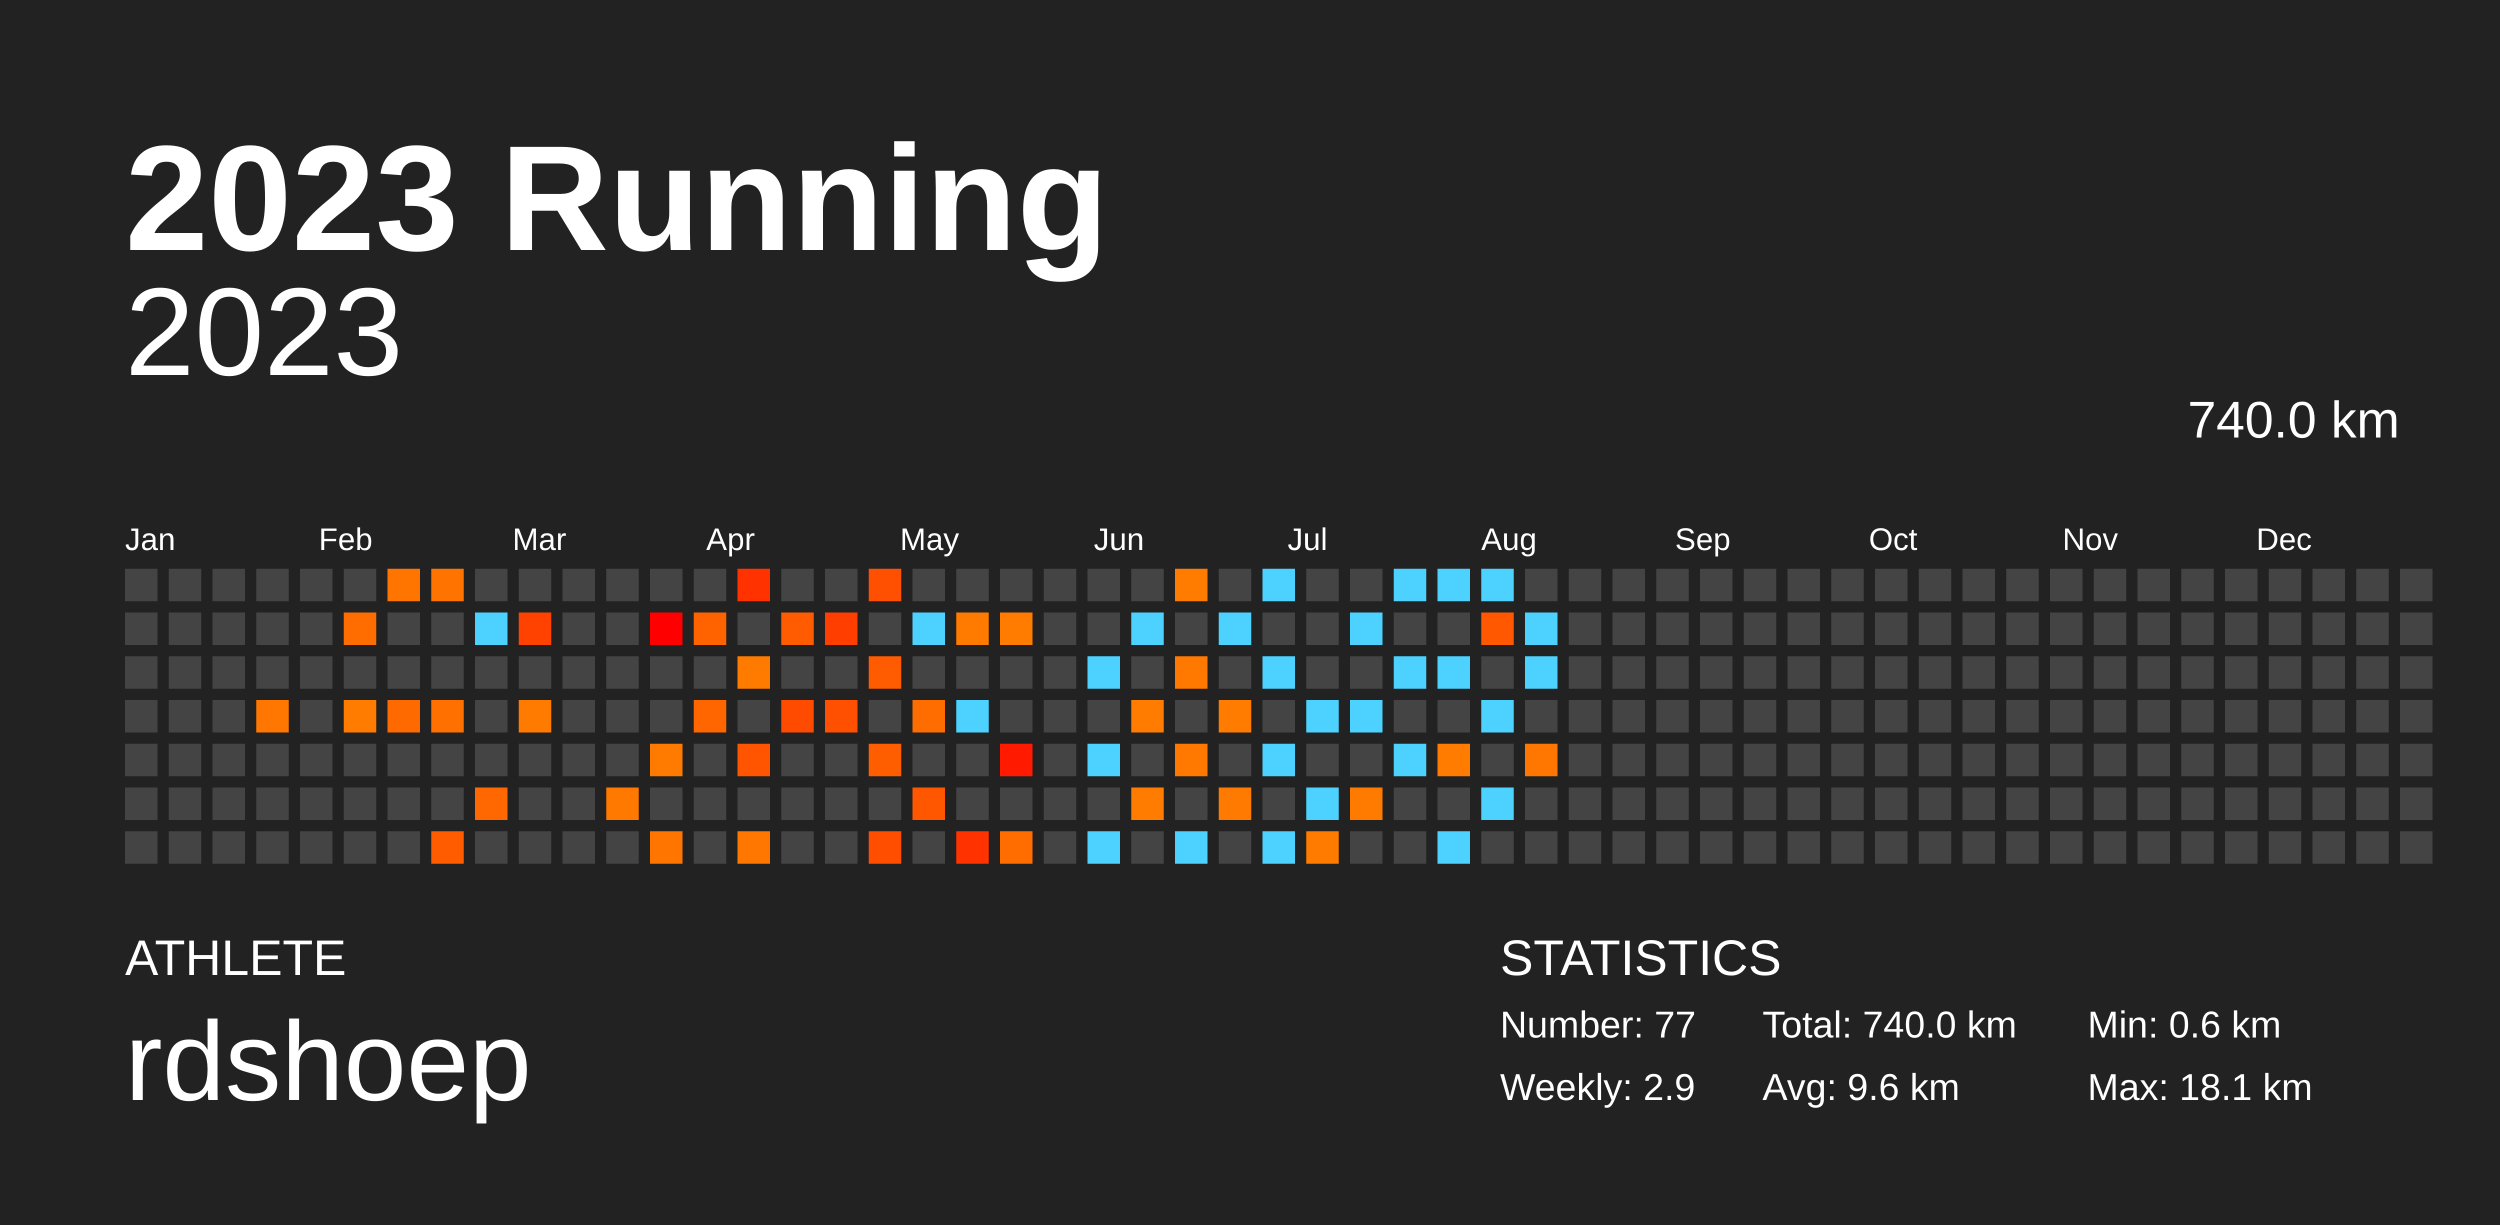
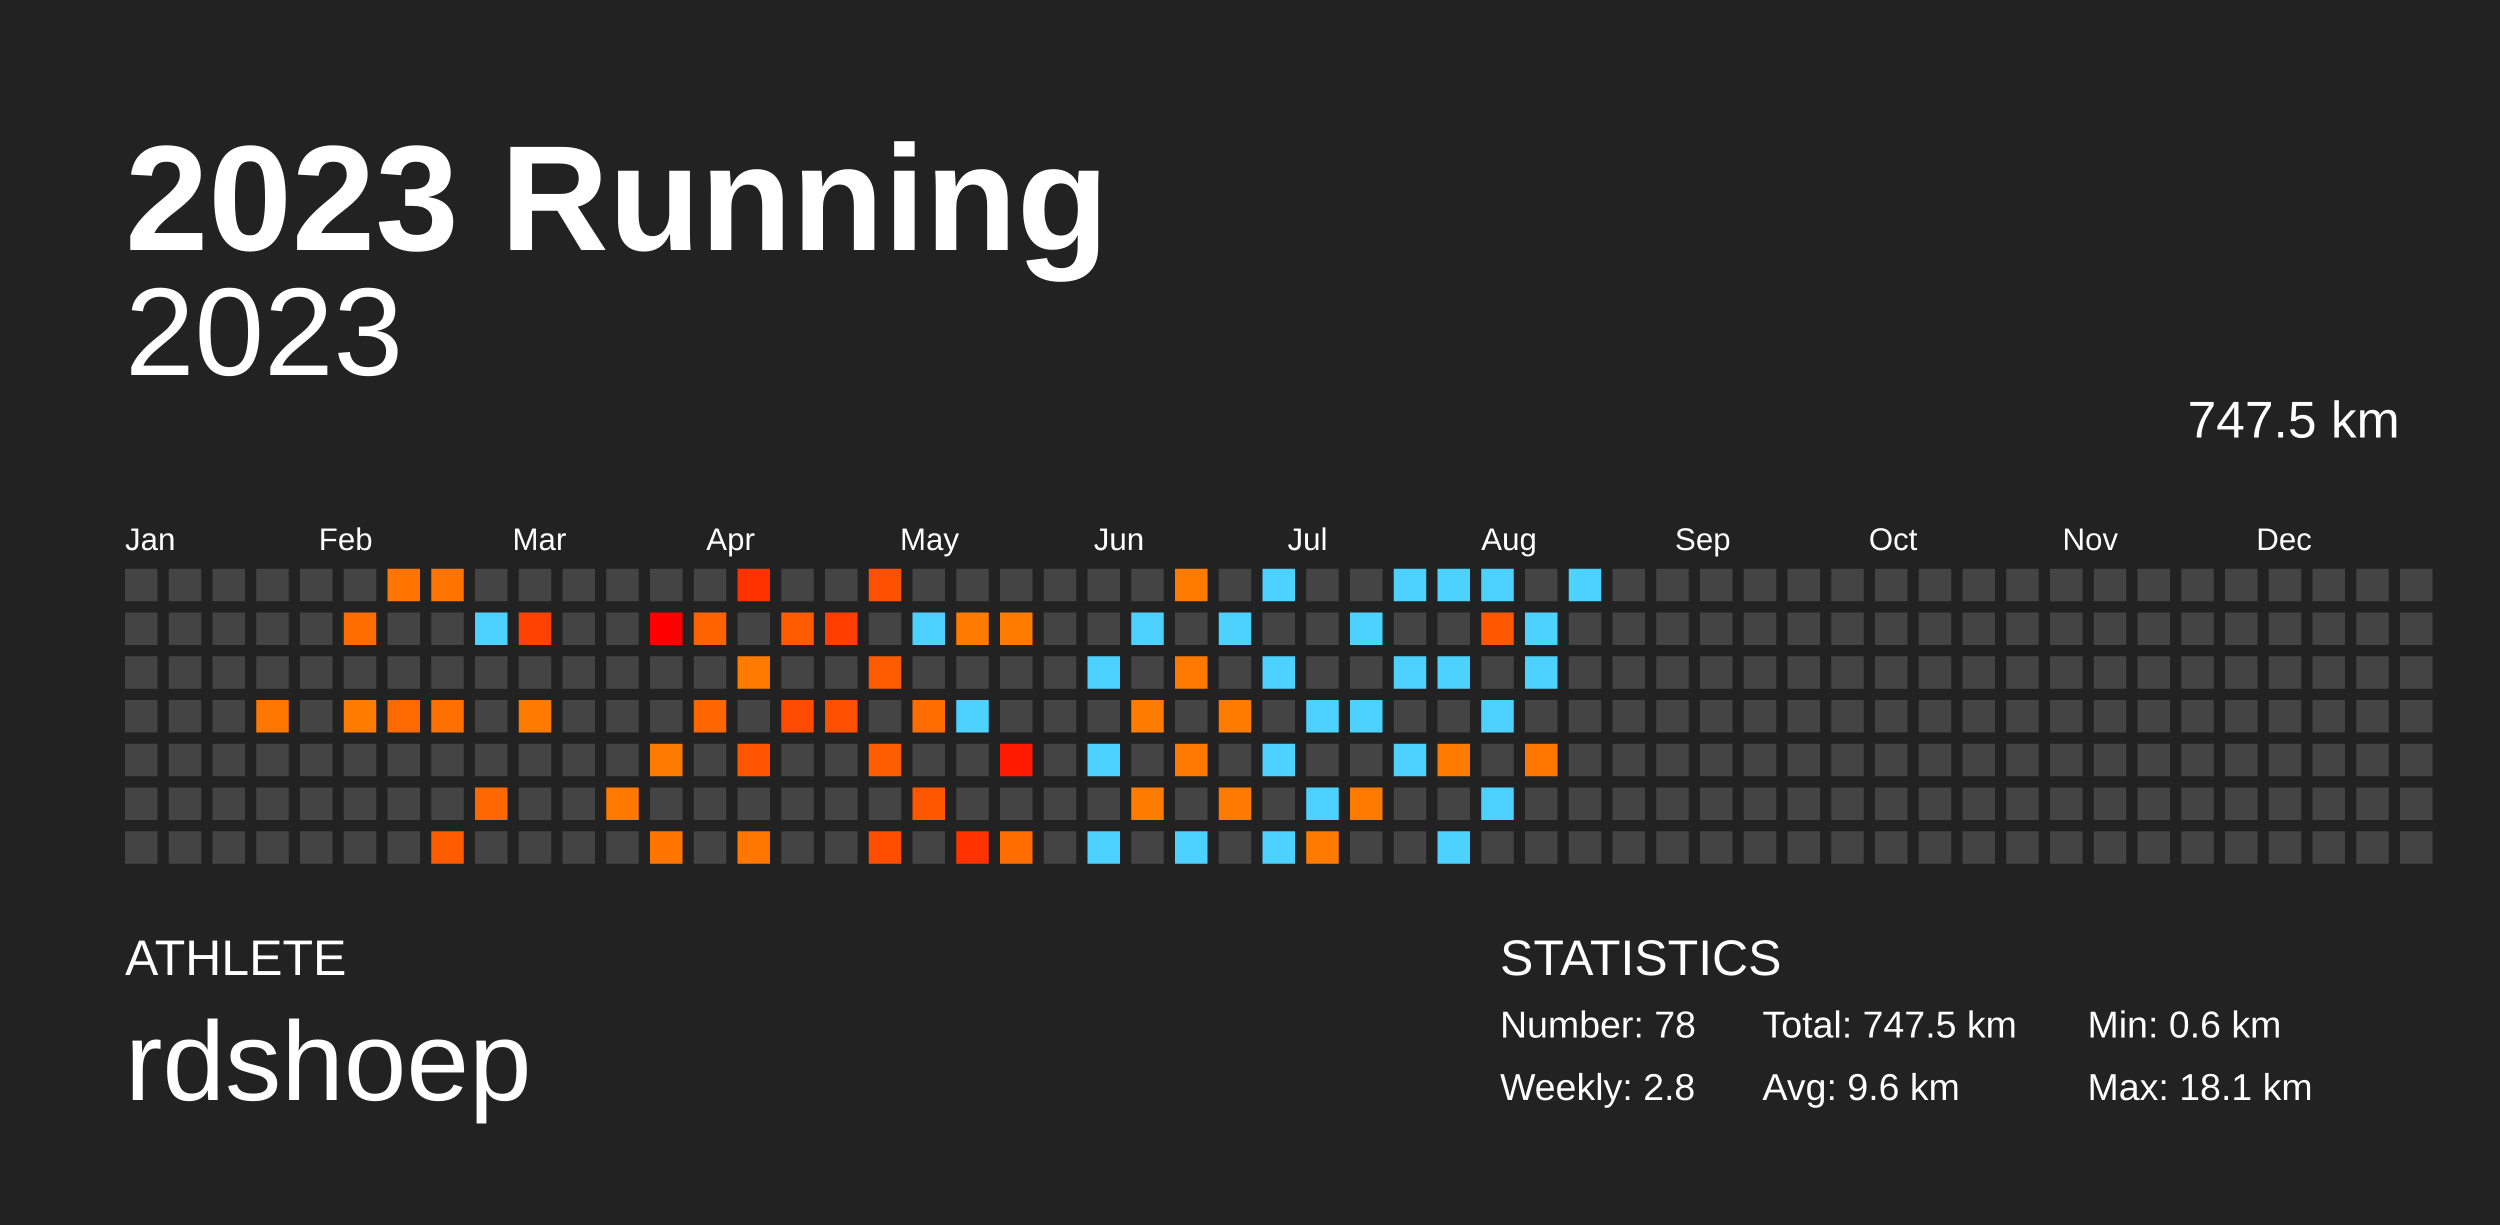
<svg xmlns="http://www.w3.org/2000/svg" baseProfile="full" height="98mm" version="1.1" viewBox="0,0,200,98" width="200mm">
  <defs />
  <rect fill="#222222" height="98" width="200" x="0" y="0" />
  <text fill="#FFFFFF" style="font-size:12px; font-family:Arial; font-weight:bold;" x="10" y="20">2023 Running</text>
  <text fill="#FFFFFF" style="font-size:4px; font-family:Arial" x="10" y="78">ATHLETE</text>
  <text fill="#FFFFFF" style="font-size:9px; font-family:Arial" x="10" y="88">rdshoep</text>
  <text fill="#FFFFFF" style="font-size:4px; font-family:Arial" x="120" y="78">STATISTICS</text>
-   <text fill="#FFFFFF" style="font-size:3px; font-family:Arial" x="120" y="83">Number: 77</text>
-   <text fill="#FFFFFF" style="font-size:3px; font-family:Arial" x="120" y="88">Weekly: 2.9</text>
-   <text fill="#FFFFFF" style="font-size:3px; font-family:Arial" x="141" y="83">Total: 740.0 km</text>
+   <text fill="#FFFFFF" style="font-size:3px; font-family:Arial" x="120" y="83">Number: 78</text>
+   <text fill="#FFFFFF" style="font-size:3px; font-family:Arial" x="120" y="88">Weekly: 2.8</text>
+   <text fill="#FFFFFF" style="font-size:3px; font-family:Arial" x="141" y="83">Total: 747.5 km</text>
  <text fill="#FFFFFF" style="font-size:3px; font-family:Arial" x="141" y="88">Avg: 9.6 km</text>
  <text fill="#FFFFFF" style="font-size:3px; font-family:Arial" x="167" y="83">Min: 0.6 km</text>
  <text fill="#FFFFFF" style="font-size:3px; font-family:Arial" x="167" y="88">Max: 18.1 km</text>
  <text alignment-baseline="hanging" fill="#FFFFFF" style="font-size:10.0px; font-family:Arial;" x="10" y="30">2023</text>
-   <text alignment-baseline="hanging" fill="#FFFFFF" style="font-size:4.125px; font-family:Arial;" x="175" y="35">740.0 km</text>
+   <text alignment-baseline="hanging" fill="#FFFFFF" style="font-size:4.125px; font-family:Arial;" x="175" y="35">747.5 km</text>
  <text fill="#FFFFFF" style="font-size:2.5px; font-family:Arial" x="10.0" y="44">Jan</text>
  <text fill="#FFFFFF" style="font-size:2.5px; font-family:Arial" x="25.5" y="44">Feb</text>
  <text fill="#FFFFFF" style="font-size:2.5px; font-family:Arial" x="41.0" y="44">Mar</text>
  <text fill="#FFFFFF" style="font-size:2.5px; font-family:Arial" x="56.5" y="44">Apr</text>
  <text fill="#FFFFFF" style="font-size:2.5px; font-family:Arial" x="72.0" y="44">May</text>
  <text fill="#FFFFFF" style="font-size:2.5px; font-family:Arial" x="87.5" y="44">Jun</text>
  <text fill="#FFFFFF" style="font-size:2.5px; font-family:Arial" x="103.0" y="44">Jul</text>
  <text fill="#FFFFFF" style="font-size:2.5px; font-family:Arial" x="118.5" y="44">Aug</text>
  <text fill="#FFFFFF" style="font-size:2.5px; font-family:Arial" x="134.0" y="44">Sep</text>
  <text fill="#FFFFFF" style="font-size:2.5px; font-family:Arial" x="149.5" y="44">Oct</text>
  <text fill="#FFFFFF" style="font-size:2.5px; font-family:Arial" x="165.0" y="44">Nov</text>
  <text fill="#FFFFFF" style="font-size:2.5px; font-family:Arial" x="180.5" y="44">Dec</text>
  <rect fill="#444444" height="2.6" width="2.6" x="10.0" y="45.5" />
  <rect fill="#444444" height="2.6" width="2.6" x="10.0" y="49.0" />
  <rect fill="#444444" height="2.6" width="2.6" x="10.0" y="52.5" />
  <rect fill="#444444" height="2.6" width="2.6" x="10.0" y="56.0" />
  <rect fill="#444444" height="2.6" width="2.6" x="10.0" y="59.5" />
  <rect fill="#444444" height="2.6" width="2.6" x="10.0" y="63.0" />
  <rect fill="#444444" height="2.6" width="2.6" x="10.0" y="66.5" />
  <rect fill="#444444" height="2.6" width="2.6" x="13.5" y="45.5" />
  <rect fill="#444444" height="2.6" width="2.6" x="13.5" y="49.0" />
  <rect fill="#444444" height="2.6" width="2.6" x="13.5" y="52.5" />
  <rect fill="#444444" height="2.6" width="2.6" x="13.5" y="56.0" />
  <rect fill="#444444" height="2.6" width="2.6" x="13.5" y="59.5" />
  <rect fill="#444444" height="2.6" width="2.6" x="13.5" y="63.0" />
  <rect fill="#444444" height="2.6" width="2.6" x="13.5" y="66.5" />
  <rect fill="#444444" height="2.6" width="2.6" x="17.0" y="45.5" />
  <rect fill="#444444" height="2.6" width="2.6" x="17.0" y="49.0" />
  <rect fill="#444444" height="2.6" width="2.6" x="17.0" y="52.5" />
  <rect fill="#444444" height="2.6" width="2.6" x="17.0" y="56.0" />
  <rect fill="#444444" height="2.6" width="2.6" x="17.0" y="59.5" />
  <rect fill="#444444" height="2.6" width="2.6" x="17.0" y="63.0" />
  <rect fill="#444444" height="2.6" width="2.6" x="17.0" y="66.5" />
  <rect fill="#444444" height="2.6" width="2.6" x="20.5" y="45.5" />
  <rect fill="#444444" height="2.6" width="2.6" x="20.5" y="49.0" />
  <rect fill="#444444" height="2.6" width="2.6" x="20.5" y="52.5" />
  <rect fill="#ff7700" height="2.6" width="2.6" x="20.5" y="56.0" />
  <rect fill="#444444" height="2.6" width="2.6" x="20.5" y="59.5" />
  <rect fill="#444444" height="2.6" width="2.6" x="20.5" y="63.0" />
  <rect fill="#444444" height="2.6" width="2.6" x="20.5" y="66.5" />
  <rect fill="#444444" height="2.6" width="2.6" x="24.0" y="45.5" />
  <rect fill="#444444" height="2.6" width="2.6" x="24.0" y="49.0" />
  <rect fill="#444444" height="2.6" width="2.6" x="24.0" y="52.5" />
  <rect fill="#444444" height="2.6" width="2.6" x="24.0" y="56.0" />
  <rect fill="#444444" height="2.6" width="2.6" x="24.0" y="59.5" />
  <rect fill="#444444" height="2.6" width="2.6" x="24.0" y="63.0" />
  <rect fill="#444444" height="2.6" width="2.6" x="24.0" y="66.5" />
  <rect fill="#444444" height="2.6" width="2.6" x="27.5" y="45.5" />
  <rect fill="#ff6c00" height="2.6" width="2.6" x="27.5" y="49.0" />
  <rect fill="#444444" height="2.6" width="2.6" x="27.5" y="52.5" />
  <rect fill="#ff7c00" height="2.6" width="2.6" x="27.5" y="56.0" />
  <rect fill="#444444" height="2.6" width="2.6" x="27.5" y="59.5" />
  <rect fill="#444444" height="2.6" width="2.6" x="27.5" y="63.0" />
  <rect fill="#444444" height="2.6" width="2.6" x="27.5" y="66.5" />
  <rect fill="#ff7500" height="2.6" width="2.6" x="31.0" y="45.5" />
  <rect fill="#444444" height="2.6" width="2.6" x="31.0" y="49.0" />
  <rect fill="#444444" height="2.6" width="2.6" x="31.0" y="52.5" />
  <rect fill="#ff6a00" height="2.6" width="2.6" x="31.0" y="56.0" />
  <rect fill="#444444" height="2.6" width="2.6" x="31.0" y="59.5" />
  <rect fill="#444444" height="2.6" width="2.6" x="31.0" y="63.0" />
  <rect fill="#444444" height="2.6" width="2.6" x="31.0" y="66.5" />
  <rect fill="#ff7400" height="2.6" width="2.6" x="34.5" y="45.5" />
  <rect fill="#444444" height="2.6" width="2.6" x="34.5" y="49.0" />
  <rect fill="#444444" height="2.6" width="2.6" x="34.5" y="52.5" />
  <rect fill="#ff7000" height="2.6" width="2.6" x="34.5" y="56.0" />
  <rect fill="#444444" height="2.6" width="2.6" x="34.5" y="59.5" />
  <rect fill="#444444" height="2.6" width="2.6" x="34.5" y="63.0" />
  <rect fill="#ff5c00" height="2.6" width="2.6" x="34.5" y="66.5" />
  <rect fill="#444444" height="2.6" width="2.6" x="38.0" y="45.5" />
  <rect fill="#4dd2ff" height="2.6" width="2.6" x="38.0" y="49.0" />
  <rect fill="#444444" height="2.6" width="2.6" x="38.0" y="52.5" />
  <rect fill="#444444" height="2.6" width="2.6" x="38.0" y="56.0" />
  <rect fill="#444444" height="2.6" width="2.6" x="38.0" y="59.5" />
  <rect fill="#ff6700" height="2.6" width="2.6" x="38.0" y="63.0" />
  <rect fill="#444444" height="2.6" width="2.6" x="38.0" y="66.5" />
  <rect fill="#444444" height="2.6" width="2.6" x="41.5" y="45.5" />
  <rect fill="#ff4200" height="2.6" width="2.6" x="41.5" y="49.0" />
  <rect fill="#444444" height="2.6" width="2.6" x="41.5" y="52.5" />
  <rect fill="#ff7b00" height="2.6" width="2.6" x="41.5" y="56.0" />
  <rect fill="#444444" height="2.6" width="2.6" x="41.5" y="59.5" />
  <rect fill="#444444" height="2.6" width="2.6" x="41.5" y="63.0" />
  <rect fill="#444444" height="2.6" width="2.6" x="41.5" y="66.5" />
  <rect fill="#444444" height="2.6" width="2.6" x="45.0" y="45.5" />
  <rect fill="#444444" height="2.6" width="2.6" x="45.0" y="49.0" />
  <rect fill="#444444" height="2.6" width="2.6" x="45.0" y="52.5" />
  <rect fill="#444444" height="2.6" width="2.6" x="45.0" y="56.0" />
  <rect fill="#444444" height="2.6" width="2.6" x="45.0" y="59.5" />
  <rect fill="#444444" height="2.6" width="2.6" x="45.0" y="63.0" />
  <rect fill="#444444" height="2.6" width="2.6" x="45.0" y="66.5" />
  <rect fill="#444444" height="2.6" width="2.6" x="48.5" y="45.5" />
  <rect fill="#444444" height="2.6" width="2.6" x="48.5" y="49.0" />
  <rect fill="#444444" height="2.6" width="2.6" x="48.5" y="52.5" />
  <rect fill="#444444" height="2.6" width="2.6" x="48.5" y="56.0" />
  <rect fill="#444444" height="2.6" width="2.6" x="48.5" y="59.5" />
  <rect fill="#ff7800" height="2.6" width="2.6" x="48.5" y="63.0" />
  <rect fill="#444444" height="2.6" width="2.6" x="48.5" y="66.5" />
  <rect fill="#444444" height="2.6" width="2.6" x="52.0" y="45.5" />
  <rect fill="#ff0000" height="2.6" width="2.6" x="52.0" y="49.0" />
  <rect fill="#444444" height="2.6" width="2.6" x="52.0" y="52.5" />
  <rect fill="#444444" height="2.6" width="2.6" x="52.0" y="56.0" />
  <rect fill="#ff7b00" height="2.6" width="2.6" x="52.0" y="59.5" />
  <rect fill="#444444" height="2.6" width="2.6" x="52.0" y="63.0" />
  <rect fill="#ff7500" height="2.6" width="2.6" x="52.0" y="66.5" />
  <rect fill="#444444" height="2.6" width="2.6" x="55.5" y="45.5" />
  <rect fill="#ff6300" height="2.6" width="2.6" x="55.5" y="49.0" />
  <rect fill="#444444" height="2.6" width="2.6" x="55.5" y="52.5" />
  <rect fill="#ff6600" height="2.6" width="2.6" x="55.5" y="56.0" />
  <rect fill="#444444" height="2.6" width="2.6" x="55.5" y="59.5" />
  <rect fill="#444444" height="2.6" width="2.6" x="55.5" y="63.0" />
  <rect fill="#444444" height="2.6" width="2.6" x="55.5" y="66.5" />
  <rect fill="#ff3200" height="2.6" width="2.6" x="59.0" y="45.5" />
  <rect fill="#444444" height="2.6" width="2.6" x="59.0" y="49.0" />
  <rect fill="#ff7b00" height="2.6" width="2.6" x="59.0" y="52.5" />
  <rect fill="#444444" height="2.6" width="2.6" x="59.0" y="56.0" />
  <rect fill="#ff5400" height="2.6" width="2.6" x="59.0" y="59.5" />
  <rect fill="#444444" height="2.6" width="2.6" x="59.0" y="63.0" />
  <rect fill="#ff7600" height="2.6" width="2.6" x="59.0" y="66.5" />
  <rect fill="#444444" height="2.6" width="2.6" x="62.5" y="45.5" />
  <rect fill="#ff5b00" height="2.6" width="2.6" x="62.5" y="49.0" />
  <rect fill="#444444" height="2.6" width="2.6" x="62.5" y="52.5" />
  <rect fill="#ff4b00" height="2.6" width="2.6" x="62.5" y="56.0" />
  <rect fill="#444444" height="2.6" width="2.6" x="62.5" y="59.5" />
  <rect fill="#444444" height="2.6" width="2.6" x="62.5" y="63.0" />
  <rect fill="#444444" height="2.6" width="2.6" x="62.5" y="66.5" />
  <rect fill="#444444" height="2.6" width="2.6" x="66.0" y="45.5" />
  <rect fill="#ff3e00" height="2.6" width="2.6" x="66.0" y="49.0" />
  <rect fill="#444444" height="2.6" width="2.6" x="66.0" y="52.5" />
  <rect fill="#ff4f00" height="2.6" width="2.6" x="66.0" y="56.0" />
  <rect fill="#444444" height="2.6" width="2.6" x="66.0" y="59.5" />
  <rect fill="#444444" height="2.6" width="2.6" x="66.0" y="63.0" />
  <rect fill="#444444" height="2.6" width="2.6" x="66.0" y="66.5" />
  <rect fill="#ff4f00" height="2.6" width="2.6" x="69.5" y="45.5" />
  <rect fill="#444444" height="2.6" width="2.6" x="69.5" y="49.0" />
  <rect fill="#ff5b00" height="2.6" width="2.6" x="69.5" y="52.5" />
  <rect fill="#444444" height="2.6" width="2.6" x="69.5" y="56.0" />
  <rect fill="#ff5e00" height="2.6" width="2.6" x="69.5" y="59.5" />
  <rect fill="#444444" height="2.6" width="2.6" x="69.5" y="63.0" />
  <rect fill="#ff4e00" height="2.6" width="2.6" x="69.5" y="66.5" />
  <rect fill="#444444" height="2.6" width="2.6" x="73.0" y="45.5" />
  <rect fill="#4dd2ff" height="2.6" width="2.6" x="73.0" y="49.0" />
  <rect fill="#444444" height="2.6" width="2.6" x="73.0" y="52.5" />
  <rect fill="#ff6c00" height="2.6" width="2.6" x="73.0" y="56.0" />
  <rect fill="#444444" height="2.6" width="2.6" x="73.0" y="59.5" />
  <rect fill="#ff5700" height="2.6" width="2.6" x="73.0" y="63.0" />
  <rect fill="#444444" height="2.6" width="2.6" x="73.0" y="66.5" />
  <rect fill="#444444" height="2.6" width="2.6" x="76.5" y="45.5" />
  <rect fill="#ff7b00" height="2.6" width="2.6" x="76.5" y="49.0" />
  <rect fill="#444444" height="2.6" width="2.6" x="76.5" y="52.5" />
  <rect fill="#4dd2ff" height="2.6" width="2.6" x="76.5" y="56.0" />
  <rect fill="#444444" height="2.6" width="2.6" x="76.5" y="59.5" />
  <rect fill="#444444" height="2.6" width="2.6" x="76.5" y="63.0" />
  <rect fill="#ff3200" height="2.6" width="2.6" x="76.5" y="66.5" />
  <rect fill="#444444" height="2.6" width="2.6" x="80.0" y="45.5" />
  <rect fill="#ff7c00" height="2.6" width="2.6" x="80.0" y="49.0" />
  <rect fill="#444444" height="2.6" width="2.6" x="80.0" y="52.5" />
  <rect fill="#444444" height="2.6" width="2.6" x="80.0" y="56.0" />
  <rect fill="#ff1a00" height="2.6" width="2.6" x="80.0" y="59.5" />
  <rect fill="#444444" height="2.6" width="2.6" x="80.0" y="63.0" />
  <rect fill="#ff6d00" height="2.6" width="2.6" x="80.0" y="66.5" />
  <rect fill="#444444" height="2.6" width="2.6" x="83.5" y="45.5" />
  <rect fill="#444444" height="2.6" width="2.6" x="83.5" y="49.0" />
  <rect fill="#444444" height="2.6" width="2.6" x="83.5" y="52.5" />
  <rect fill="#444444" height="2.6" width="2.6" x="83.5" y="56.0" />
  <rect fill="#444444" height="2.6" width="2.6" x="83.5" y="59.5" />
  <rect fill="#444444" height="2.6" width="2.6" x="83.5" y="63.0" />
  <rect fill="#444444" height="2.6" width="2.6" x="83.5" y="66.5" />
  <rect fill="#444444" height="2.6" width="2.6" x="87.0" y="45.5" />
  <rect fill="#444444" height="2.6" width="2.6" x="87.0" y="49.0" />
  <rect fill="#4dd2ff" height="2.6" width="2.6" x="87.0" y="52.5" />
  <rect fill="#444444" height="2.6" width="2.6" x="87.0" y="56.0" />
  <rect fill="#4dd2ff" height="2.6" width="2.6" x="87.0" y="59.5" />
  <rect fill="#444444" height="2.6" width="2.6" x="87.0" y="63.0" />
  <rect fill="#4dd2ff" height="2.6" width="2.6" x="87.0" y="66.5" />
  <rect fill="#444444" height="2.6" width="2.6" x="90.5" y="45.5" />
  <rect fill="#4dd2ff" height="2.6" width="2.6" x="90.5" y="49.0" />
  <rect fill="#444444" height="2.6" width="2.6" x="90.5" y="52.5" />
  <rect fill="#ff7c00" height="2.6" width="2.6" x="90.5" y="56.0" />
  <rect fill="#444444" height="2.6" width="2.6" x="90.5" y="59.5" />
  <rect fill="#ff7c00" height="2.6" width="2.6" x="90.5" y="63.0" />
  <rect fill="#444444" height="2.6" width="2.6" x="90.5" y="66.5" />
  <rect fill="#ff7c00" height="2.6" width="2.6" x="94.0" y="45.5" />
  <rect fill="#444444" height="2.6" width="2.6" x="94.0" y="49.0" />
  <rect fill="#ff7800" height="2.6" width="2.6" x="94.0" y="52.5" />
  <rect fill="#444444" height="2.6" width="2.6" x="94.0" y="56.0" />
  <rect fill="#ff7900" height="2.6" width="2.6" x="94.0" y="59.5" />
  <rect fill="#444444" height="2.6" width="2.6" x="94.0" y="63.0" />
  <rect fill="#4dd2ff" height="2.6" width="2.6" x="94.0" y="66.5" />
  <rect fill="#444444" height="2.6" width="2.6" x="97.5" y="45.5" />
  <rect fill="#4dd2ff" height="2.6" width="2.6" x="97.5" y="49.0" />
  <rect fill="#444444" height="2.6" width="2.6" x="97.5" y="52.5" />
  <rect fill="#ff7c00" height="2.6" width="2.6" x="97.5" y="56.0" />
  <rect fill="#444444" height="2.6" width="2.6" x="97.5" y="59.5" />
  <rect fill="#ff7a00" height="2.6" width="2.6" x="97.5" y="63.0" />
  <rect fill="#444444" height="2.6" width="2.6" x="97.5" y="66.5" />
  <rect fill="#4dd2ff" height="2.6" width="2.6" x="101.0" y="45.5" />
  <rect fill="#444444" height="2.6" width="2.6" x="101.0" y="49.0" />
  <rect fill="#4dd2ff" height="2.6" width="2.6" x="101.0" y="52.5" />
  <rect fill="#444444" height="2.6" width="2.6" x="101.0" y="56.0" />
  <rect fill="#4dd2ff" height="2.6" width="2.6" x="101.0" y="59.5" />
  <rect fill="#444444" height="2.6" width="2.6" x="101.0" y="63.0" />
  <rect fill="#4dd2ff" height="2.6" width="2.6" x="101.0" y="66.5" />
  <rect fill="#444444" height="2.6" width="2.6" x="104.5" y="45.5" />
  <rect fill="#444444" height="2.6" width="2.6" x="104.5" y="49.0" />
  <rect fill="#444444" height="2.6" width="2.6" x="104.5" y="52.5" />
  <rect fill="#4dd2ff" height="2.6" width="2.6" x="104.5" y="56.0" />
  <rect fill="#444444" height="2.6" width="2.6" x="104.5" y="59.5" />
  <rect fill="#4dd2ff" height="2.6" width="2.6" x="104.5" y="63.0" />
  <rect fill="#ff7b00" height="2.6" width="2.6" x="104.5" y="66.5" />
  <rect fill="#444444" height="2.6" width="2.6" x="108.0" y="45.5" />
  <rect fill="#4dd2ff" height="2.6" width="2.6" x="108.0" y="49.0" />
  <rect fill="#444444" height="2.6" width="2.6" x="108.0" y="52.5" />
  <rect fill="#4dd2ff" height="2.6" width="2.6" x="108.0" y="56.0" />
  <rect fill="#444444" height="2.6" width="2.6" x="108.0" y="59.5" />
  <rect fill="#ff7b00" height="2.6" width="2.6" x="108.0" y="63.0" />
  <rect fill="#444444" height="2.6" width="2.6" x="108.0" y="66.5" />
  <rect fill="#4dd2ff" height="2.6" width="2.6" x="111.5" y="45.5" />
  <rect fill="#444444" height="2.6" width="2.6" x="111.5" y="49.0" />
  <rect fill="#4dd2ff" height="2.6" width="2.6" x="111.5" y="52.5" />
  <rect fill="#444444" height="2.6" width="2.6" x="111.5" y="56.0" />
  <rect fill="#4dd2ff" height="2.6" width="2.6" x="111.5" y="59.5" />
  <rect fill="#444444" height="2.6" width="2.6" x="111.5" y="63.0" />
  <rect fill="#444444" height="2.6" width="2.6" x="111.5" y="66.5" />
  <rect fill="#4dd2ff" height="2.6" width="2.6" x="115.0" y="45.5" />
  <rect fill="#444444" height="2.6" width="2.6" x="115.0" y="49.0" />
  <rect fill="#4dd2ff" height="2.6" width="2.6" x="115.0" y="52.5" />
  <rect fill="#444444" height="2.6" width="2.6" x="115.0" y="56.0" />
  <rect fill="#ff7c00" height="2.6" width="2.6" x="115.0" y="59.5" />
  <rect fill="#444444" height="2.6" width="2.6" x="115.0" y="63.0" />
  <rect fill="#4dd2ff" height="2.6" width="2.6" x="115.0" y="66.5" />
  <rect fill="#4dd2ff" height="2.6" width="2.6" x="118.5" y="45.5" />
  <rect fill="#ff5800" height="2.6" width="2.6" x="118.5" y="49.0" />
  <rect fill="#444444" height="2.6" width="2.6" x="118.5" y="52.5" />
  <rect fill="#4dd2ff" height="2.6" width="2.6" x="118.5" y="56.0" />
  <rect fill="#444444" height="2.6" width="2.6" x="118.5" y="59.5" />
  <rect fill="#4dd2ff" height="2.6" width="2.6" x="118.5" y="63.0" />
  <rect fill="#444444" height="2.6" width="2.6" x="118.5" y="66.5" />
  <rect fill="#444444" height="2.6" width="2.6" x="122.0" y="45.5" />
  <rect fill="#4dd2ff" height="2.6" width="2.6" x="122.0" y="49.0" />
  <rect fill="#4dd2ff" height="2.6" width="2.6" x="122.0" y="52.5" />
  <rect fill="#444444" height="2.6" width="2.6" x="122.0" y="56.0" />
  <rect fill="#ff7700" height="2.6" width="2.6" x="122.0" y="59.5" />
  <rect fill="#444444" height="2.6" width="2.6" x="122.0" y="63.0" />
  <rect fill="#444444" height="2.6" width="2.6" x="122.0" y="66.5" />
-   <rect fill="#444444" height="2.6" width="2.6" x="125.5" y="45.5" />
+   <rect fill="#4dd2ff" height="2.6" width="2.6" x="125.5" y="45.5" />
  <rect fill="#444444" height="2.6" width="2.6" x="125.5" y="49.0" />
  <rect fill="#444444" height="2.6" width="2.6" x="125.5" y="52.5" />
  <rect fill="#444444" height="2.6" width="2.6" x="125.5" y="56.0" />
  <rect fill="#444444" height="2.6" width="2.6" x="125.5" y="59.5" />
  <rect fill="#444444" height="2.6" width="2.6" x="125.5" y="63.0" />
  <rect fill="#444444" height="2.6" width="2.6" x="125.5" y="66.5" />
  <rect fill="#444444" height="2.6" width="2.6" x="129.0" y="45.5" />
  <rect fill="#444444" height="2.6" width="2.6" x="129.0" y="49.0" />
  <rect fill="#444444" height="2.6" width="2.6" x="129.0" y="52.5" />
  <rect fill="#444444" height="2.6" width="2.6" x="129.0" y="56.0" />
  <rect fill="#444444" height="2.6" width="2.6" x="129.0" y="59.5" />
  <rect fill="#444444" height="2.6" width="2.6" x="129.0" y="63.0" />
  <rect fill="#444444" height="2.6" width="2.6" x="129.0" y="66.5" />
  <rect fill="#444444" height="2.6" width="2.6" x="132.5" y="45.5" />
  <rect fill="#444444" height="2.6" width="2.6" x="132.5" y="49.0" />
  <rect fill="#444444" height="2.6" width="2.6" x="132.5" y="52.5" />
  <rect fill="#444444" height="2.6" width="2.6" x="132.5" y="56.0" />
  <rect fill="#444444" height="2.6" width="2.6" x="132.5" y="59.5" />
  <rect fill="#444444" height="2.6" width="2.6" x="132.5" y="63.0" />
  <rect fill="#444444" height="2.6" width="2.6" x="132.5" y="66.5" />
  <rect fill="#444444" height="2.6" width="2.6" x="136.0" y="45.5" />
  <rect fill="#444444" height="2.6" width="2.6" x="136.0" y="49.0" />
  <rect fill="#444444" height="2.6" width="2.6" x="136.0" y="52.5" />
  <rect fill="#444444" height="2.6" width="2.6" x="136.0" y="56.0" />
  <rect fill="#444444" height="2.6" width="2.6" x="136.0" y="59.5" />
  <rect fill="#444444" height="2.6" width="2.6" x="136.0" y="63.0" />
  <rect fill="#444444" height="2.6" width="2.6" x="136.0" y="66.5" />
  <rect fill="#444444" height="2.6" width="2.6" x="139.5" y="45.5" />
  <rect fill="#444444" height="2.6" width="2.6" x="139.5" y="49.0" />
  <rect fill="#444444" height="2.6" width="2.6" x="139.5" y="52.5" />
  <rect fill="#444444" height="2.6" width="2.6" x="139.5" y="56.0" />
  <rect fill="#444444" height="2.6" width="2.6" x="139.5" y="59.5" />
  <rect fill="#444444" height="2.6" width="2.6" x="139.5" y="63.0" />
  <rect fill="#444444" height="2.6" width="2.6" x="139.5" y="66.5" />
  <rect fill="#444444" height="2.6" width="2.6" x="143.0" y="45.5" />
  <rect fill="#444444" height="2.6" width="2.6" x="143.0" y="49.0" />
  <rect fill="#444444" height="2.6" width="2.6" x="143.0" y="52.5" />
  <rect fill="#444444" height="2.6" width="2.6" x="143.0" y="56.0" />
  <rect fill="#444444" height="2.6" width="2.6" x="143.0" y="59.5" />
  <rect fill="#444444" height="2.6" width="2.6" x="143.0" y="63.0" />
  <rect fill="#444444" height="2.6" width="2.6" x="143.0" y="66.5" />
  <rect fill="#444444" height="2.6" width="2.6" x="146.5" y="45.5" />
  <rect fill="#444444" height="2.6" width="2.6" x="146.5" y="49.0" />
  <rect fill="#444444" height="2.6" width="2.6" x="146.5" y="52.5" />
  <rect fill="#444444" height="2.6" width="2.6" x="146.5" y="56.0" />
  <rect fill="#444444" height="2.6" width="2.6" x="146.5" y="59.5" />
  <rect fill="#444444" height="2.6" width="2.6" x="146.5" y="63.0" />
  <rect fill="#444444" height="2.6" width="2.6" x="146.5" y="66.5" />
  <rect fill="#444444" height="2.6" width="2.6" x="150.0" y="45.5" />
  <rect fill="#444444" height="2.6" width="2.6" x="150.0" y="49.0" />
  <rect fill="#444444" height="2.6" width="2.6" x="150.0" y="52.5" />
  <rect fill="#444444" height="2.6" width="2.6" x="150.0" y="56.0" />
  <rect fill="#444444" height="2.6" width="2.6" x="150.0" y="59.5" />
  <rect fill="#444444" height="2.6" width="2.6" x="150.0" y="63.0" />
  <rect fill="#444444" height="2.6" width="2.6" x="150.0" y="66.5" />
  <rect fill="#444444" height="2.6" width="2.6" x="153.5" y="45.5" />
  <rect fill="#444444" height="2.6" width="2.6" x="153.5" y="49.0" />
  <rect fill="#444444" height="2.6" width="2.6" x="153.5" y="52.5" />
  <rect fill="#444444" height="2.6" width="2.6" x="153.5" y="56.0" />
  <rect fill="#444444" height="2.6" width="2.6" x="153.5" y="59.5" />
  <rect fill="#444444" height="2.6" width="2.6" x="153.5" y="63.0" />
  <rect fill="#444444" height="2.6" width="2.6" x="153.5" y="66.5" />
  <rect fill="#444444" height="2.6" width="2.6" x="157.0" y="45.5" />
  <rect fill="#444444" height="2.6" width="2.6" x="157.0" y="49.0" />
  <rect fill="#444444" height="2.6" width="2.6" x="157.0" y="52.5" />
  <rect fill="#444444" height="2.6" width="2.6" x="157.0" y="56.0" />
  <rect fill="#444444" height="2.6" width="2.6" x="157.0" y="59.5" />
  <rect fill="#444444" height="2.6" width="2.6" x="157.0" y="63.0" />
  <rect fill="#444444" height="2.6" width="2.6" x="157.0" y="66.5" />
  <rect fill="#444444" height="2.6" width="2.6" x="160.5" y="45.5" />
  <rect fill="#444444" height="2.6" width="2.6" x="160.5" y="49.0" />
  <rect fill="#444444" height="2.6" width="2.6" x="160.5" y="52.5" />
  <rect fill="#444444" height="2.6" width="2.6" x="160.5" y="56.0" />
  <rect fill="#444444" height="2.6" width="2.6" x="160.5" y="59.5" />
  <rect fill="#444444" height="2.6" width="2.6" x="160.5" y="63.0" />
  <rect fill="#444444" height="2.6" width="2.6" x="160.5" y="66.5" />
  <rect fill="#444444" height="2.6" width="2.6" x="164.0" y="45.5" />
  <rect fill="#444444" height="2.6" width="2.6" x="164.0" y="49.0" />
  <rect fill="#444444" height="2.6" width="2.6" x="164.0" y="52.5" />
  <rect fill="#444444" height="2.6" width="2.6" x="164.0" y="56.0" />
  <rect fill="#444444" height="2.6" width="2.6" x="164.0" y="59.5" />
  <rect fill="#444444" height="2.6" width="2.6" x="164.0" y="63.0" />
  <rect fill="#444444" height="2.6" width="2.6" x="164.0" y="66.5" />
  <rect fill="#444444" height="2.6" width="2.6" x="167.5" y="45.5" />
  <rect fill="#444444" height="2.6" width="2.6" x="167.5" y="49.0" />
  <rect fill="#444444" height="2.6" width="2.6" x="167.5" y="52.5" />
  <rect fill="#444444" height="2.6" width="2.6" x="167.5" y="56.0" />
  <rect fill="#444444" height="2.6" width="2.6" x="167.5" y="59.5" />
  <rect fill="#444444" height="2.6" width="2.6" x="167.5" y="63.0" />
  <rect fill="#444444" height="2.6" width="2.6" x="167.5" y="66.5" />
  <rect fill="#444444" height="2.6" width="2.6" x="171.0" y="45.5" />
  <rect fill="#444444" height="2.6" width="2.6" x="171.0" y="49.0" />
  <rect fill="#444444" height="2.6" width="2.6" x="171.0" y="52.5" />
  <rect fill="#444444" height="2.6" width="2.6" x="171.0" y="56.0" />
  <rect fill="#444444" height="2.6" width="2.6" x="171.0" y="59.5" />
  <rect fill="#444444" height="2.6" width="2.6" x="171.0" y="63.0" />
  <rect fill="#444444" height="2.6" width="2.6" x="171.0" y="66.5" />
  <rect fill="#444444" height="2.6" width="2.6" x="174.5" y="45.5" />
  <rect fill="#444444" height="2.6" width="2.6" x="174.5" y="49.0" />
  <rect fill="#444444" height="2.6" width="2.6" x="174.5" y="52.5" />
  <rect fill="#444444" height="2.6" width="2.6" x="174.5" y="56.0" />
  <rect fill="#444444" height="2.6" width="2.6" x="174.5" y="59.5" />
  <rect fill="#444444" height="2.6" width="2.6" x="174.5" y="63.0" />
  <rect fill="#444444" height="2.6" width="2.6" x="174.5" y="66.5" />
  <rect fill="#444444" height="2.6" width="2.6" x="178.0" y="45.5" />
  <rect fill="#444444" height="2.6" width="2.6" x="178.0" y="49.0" />
  <rect fill="#444444" height="2.6" width="2.6" x="178.0" y="52.5" />
  <rect fill="#444444" height="2.6" width="2.6" x="178.0" y="56.0" />
  <rect fill="#444444" height="2.6" width="2.6" x="178.0" y="59.5" />
  <rect fill="#444444" height="2.6" width="2.6" x="178.0" y="63.0" />
  <rect fill="#444444" height="2.6" width="2.6" x="178.0" y="66.5" />
  <rect fill="#444444" height="2.6" width="2.6" x="181.5" y="45.5" />
  <rect fill="#444444" height="2.6" width="2.6" x="181.5" y="49.0" />
  <rect fill="#444444" height="2.6" width="2.6" x="181.5" y="52.5" />
  <rect fill="#444444" height="2.6" width="2.6" x="181.5" y="56.0" />
  <rect fill="#444444" height="2.6" width="2.6" x="181.5" y="59.5" />
  <rect fill="#444444" height="2.6" width="2.6" x="181.5" y="63.0" />
  <rect fill="#444444" height="2.6" width="2.6" x="181.5" y="66.5" />
  <rect fill="#444444" height="2.6" width="2.6" x="185.0" y="45.5" />
  <rect fill="#444444" height="2.6" width="2.6" x="185.0" y="49.0" />
  <rect fill="#444444" height="2.6" width="2.6" x="185.0" y="52.5" />
  <rect fill="#444444" height="2.6" width="2.6" x="185.0" y="56.0" />
  <rect fill="#444444" height="2.6" width="2.6" x="185.0" y="59.5" />
  <rect fill="#444444" height="2.6" width="2.6" x="185.0" y="63.0" />
  <rect fill="#444444" height="2.6" width="2.6" x="185.0" y="66.5" />
  <rect fill="#444444" height="2.6" width="2.6" x="188.5" y="45.5" />
  <rect fill="#444444" height="2.6" width="2.6" x="188.5" y="49.0" />
  <rect fill="#444444" height="2.6" width="2.6" x="188.5" y="52.5" />
  <rect fill="#444444" height="2.6" width="2.6" x="188.5" y="56.0" />
  <rect fill="#444444" height="2.6" width="2.6" x="188.5" y="59.5" />
  <rect fill="#444444" height="2.6" width="2.6" x="188.5" y="63.0" />
  <rect fill="#444444" height="2.6" width="2.6" x="188.5" y="66.5" />
  <rect fill="#444444" height="2.6" width="2.6" x="192.0" y="45.5" />
  <rect fill="#444444" height="2.6" width="2.6" x="192.0" y="49.0" />
  <rect fill="#444444" height="2.6" width="2.6" x="192.0" y="52.5" />
  <rect fill="#444444" height="2.6" width="2.6" x="192.0" y="56.0" />
  <rect fill="#444444" height="2.6" width="2.6" x="192.0" y="59.5" />
  <rect fill="#444444" height="2.6" width="2.6" x="192.0" y="63.0" />
  <rect fill="#444444" height="2.6" width="2.6" x="192.0" y="66.5" />
</svg>
